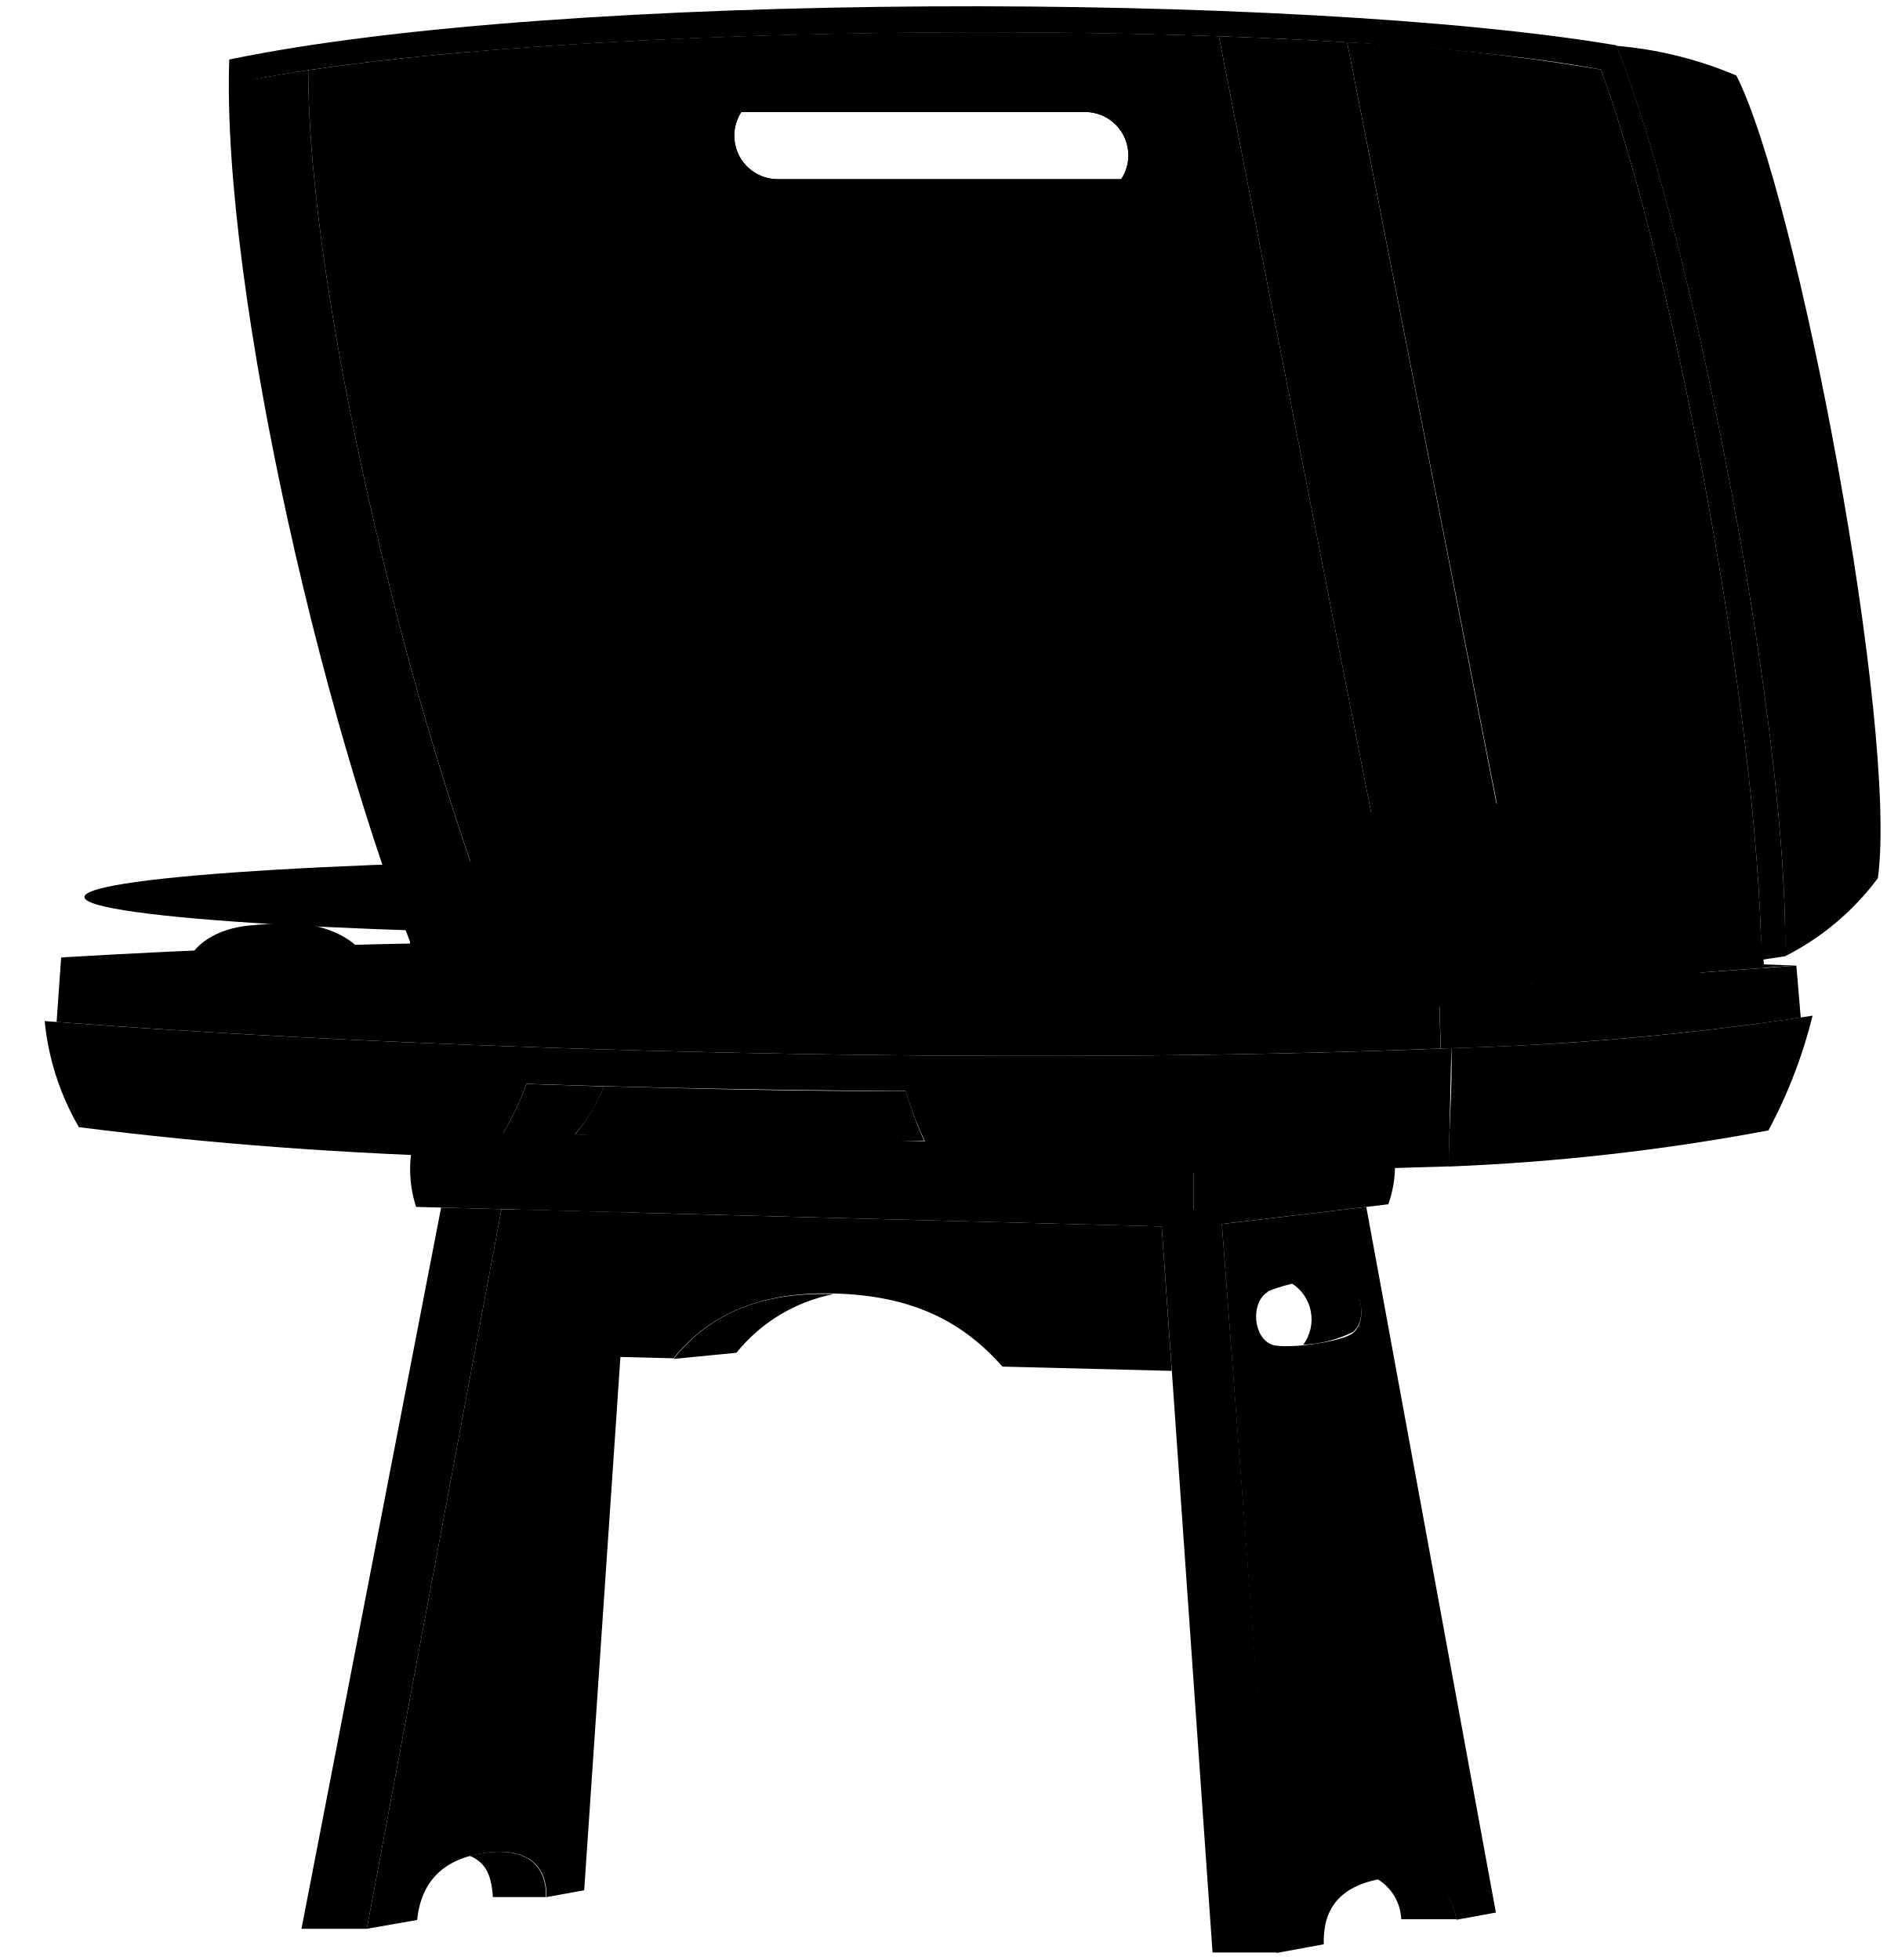
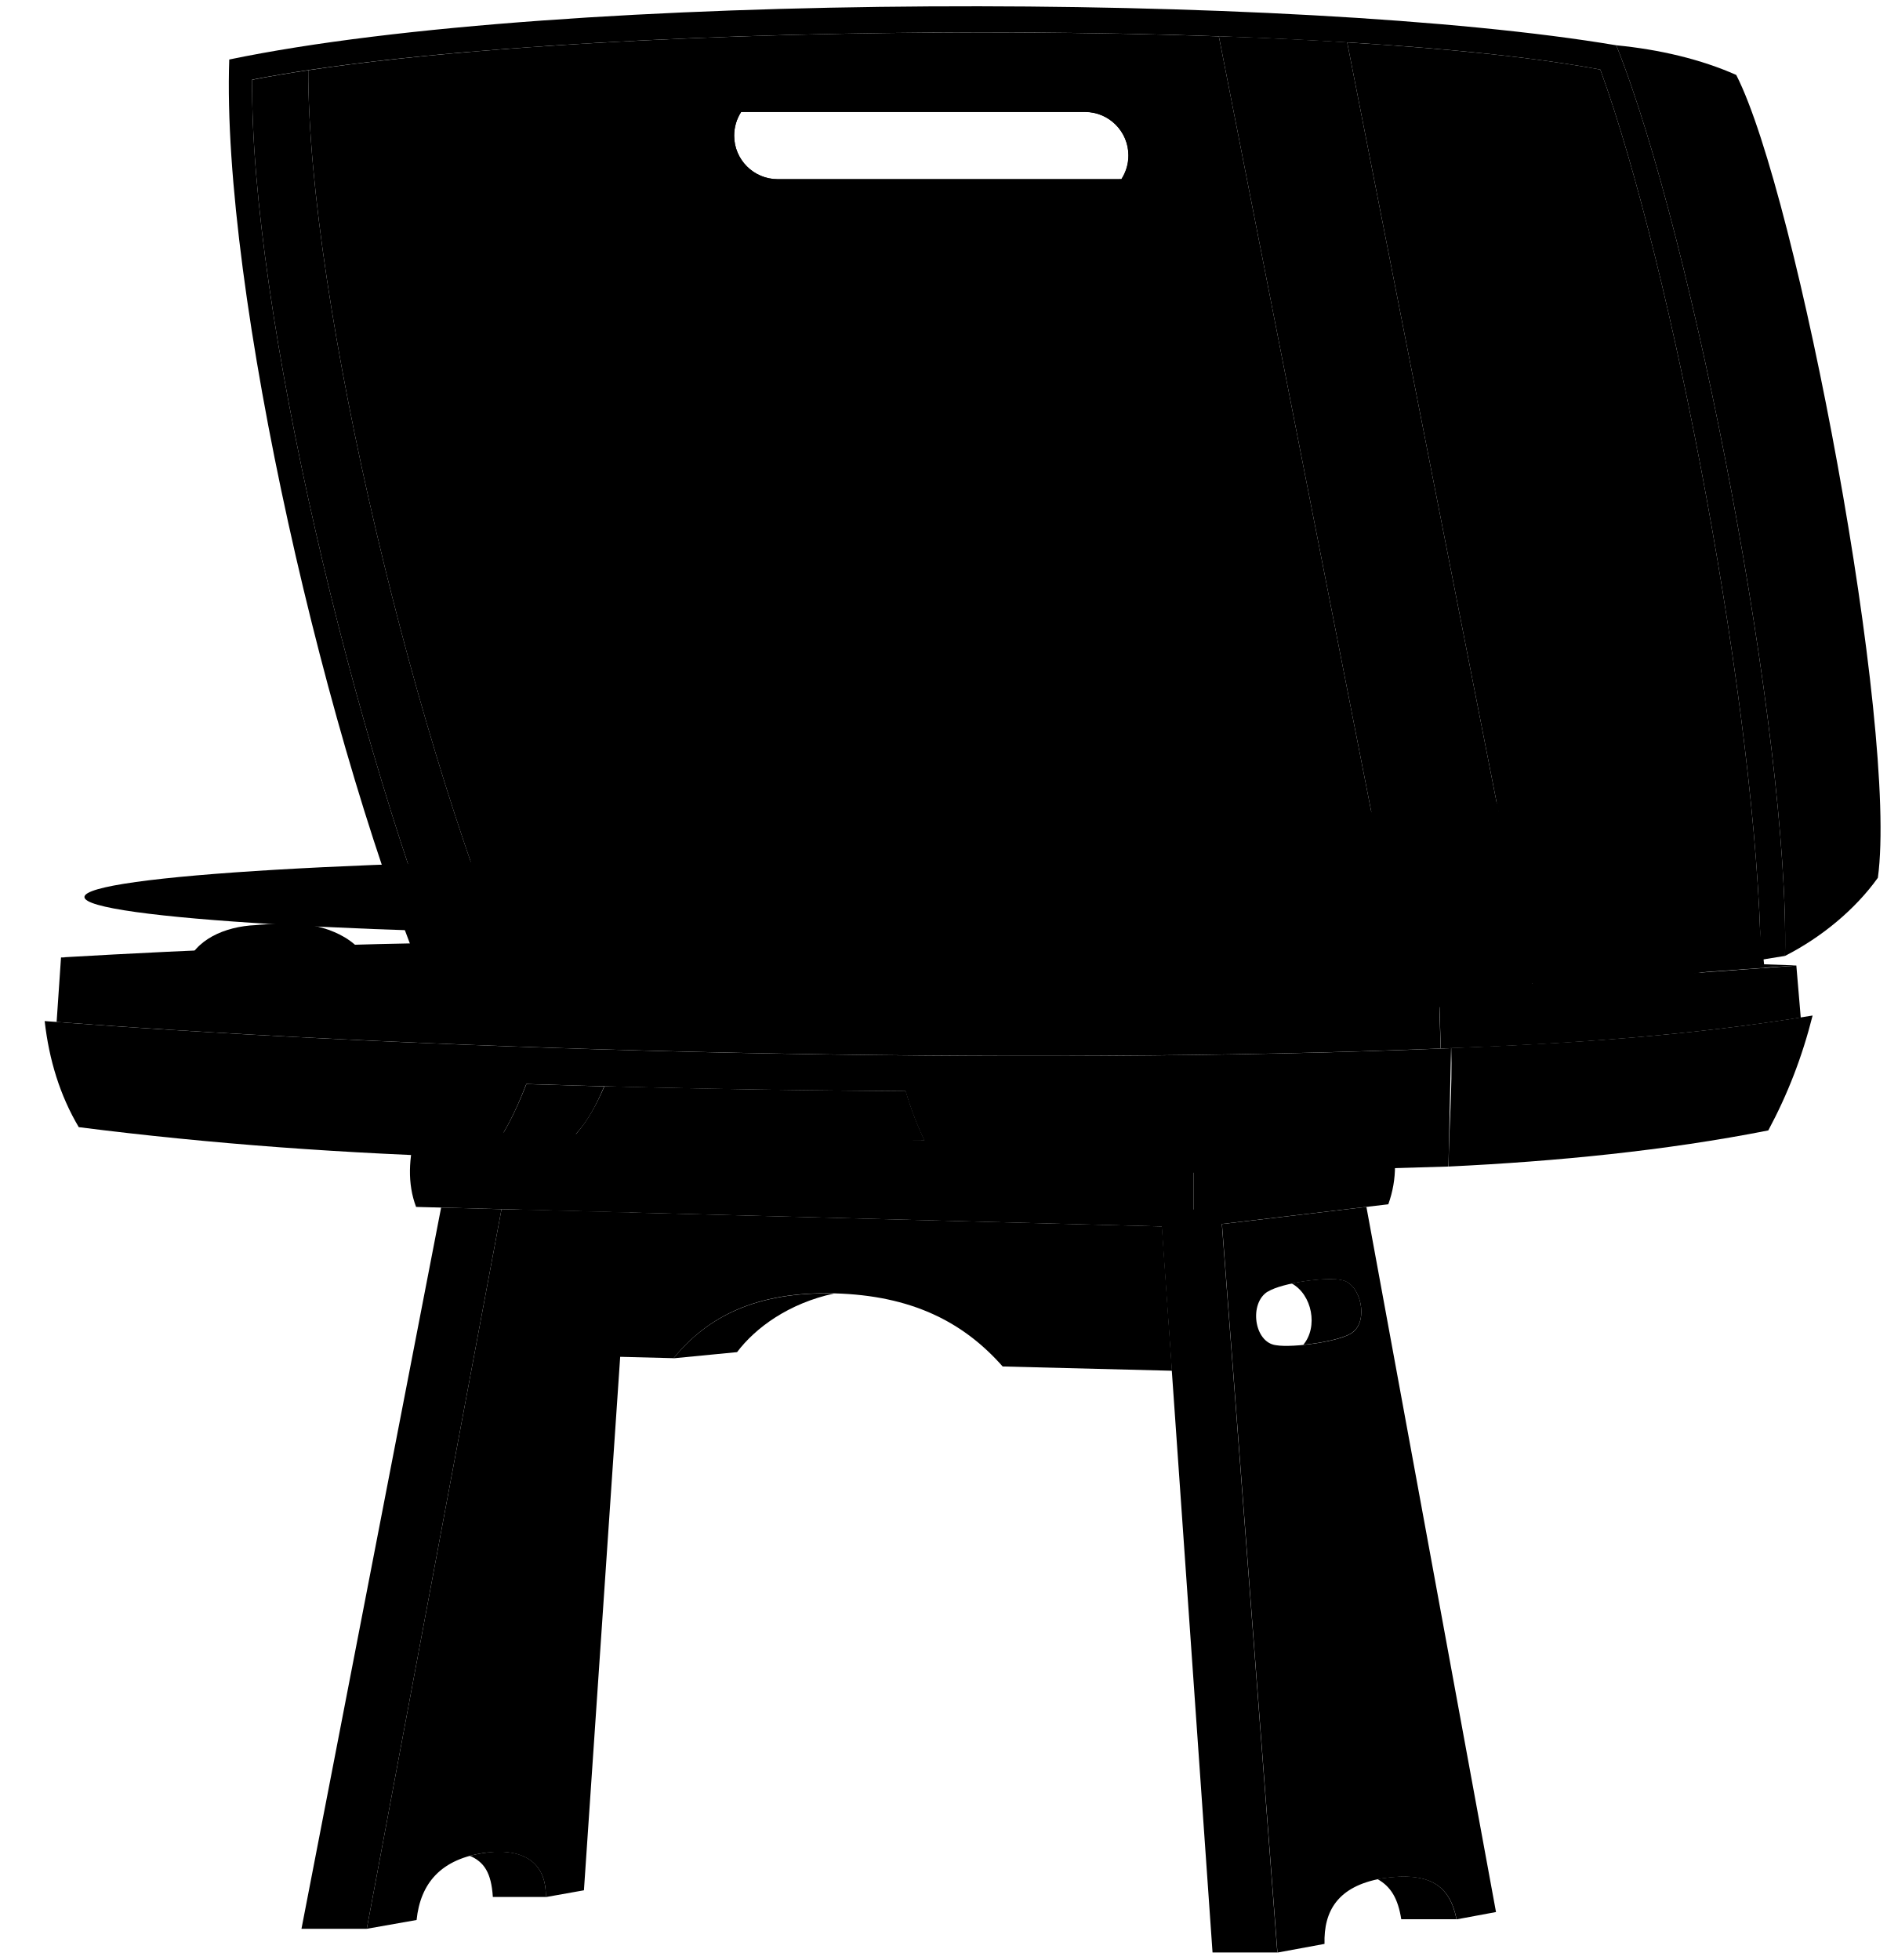
<svg viewBox="0 0 149.96 155.77">
-   <g class="legSide">
-     <path d="M39.86,96.1,29.15,153.29l4-.7c.31-2.89,1.9-4.9,5.59-5.36,3.16-.36,4.75,1,4.69,3.54l3-.54,3.66-53.86Z" />
-     <path d="M118.89,152l-3.13.57c-.53-2.67-2.09-3.82-6-3.25-3.49.62-4.62,2.59-4.55,5.2l-3.74.69L97.11,97.28l11.48-1.36Zm-18.12-49.33c-1.52.91-1.11,4.07.65,4.27,1.32.22,5.27-.31,6.11-1,1.24-1,.62-3.77-.8-4.12A12,12,0,0,0,100.77,102.63Z" />
+   <g class="flatYellowMedium">
+     <path d="M39.86,96.1l-10.71,57.19,3.96-.7c.3-2.88,1.9-4.9,5.59-5.36,3.16-.36,4.74,1.01,4.68,3.54l3.03-.54,3.66-53.86-10.21-.27Z" />
+     <path d="M118.89,151.96l-3.12,.58c-.54-2.67-2.09-3.82-5.95-3.25-3.5,.62-4.62,2.59-4.55,5.2l-3.74,.69-4.41-57.9,11.48-1.36,10.3,56.04Zm-18.12-49.32c-1.52,.91-1.11,4.06,.65,4.27,1.32,.23,5.27-.31,6.11-1.04,1.24-.96,.62-3.76-.8-4.11-1.16-.32-4.83,.18-5.96,.89Z" />
  </g>
-   <g class="legFront">
-     <polygon points="101.52 155.17 96.37 155.17 92.24 96.17 97.02 96.08 101.52 155.17" />
-     <path d="M109.81,149.28l-.33.06a3.93,3.93,0,0,1,1.89,3.19h4.39C115.23,149.86,113.67,148.71,109.81,149.28Z" />
-     <path d="M38.7,147.23a10.27,10.27,0,0,0-1.36.26c1.14.49,1.72,1.35,1.83,3.28h4.22C43.45,148.24,41.86,146.87,38.7,147.23Z" />
-     <path d="M107.53,105.86c1.24-1,.62-3.77-.8-4.12a11.33,11.33,0,0,0-4.07.25,3.39,3.39,0,0,1,.92,4.88A9.87,9.87,0,0,0,107.53,105.86Z" />
+   <g class="flatYellowDark">
+     <polygon points="101.52 155.17 96.37 155.17 92.24 96.18 97.02 96.08 101.52 155.17" />
+     <path d="M109.81,149.28c-.11,.02-.22,.04-.33,.06,1.07,.6,1.63,1.55,1.89,3.19h4.39c-.54-2.67-2.09-3.82-5.95-3.25Z" />
+     <path d="M38.7,147.23c-.49,.06-.94,.15-1.36,.26,1.14,.49,1.71,1.35,1.83,3.27h4.21c.06-2.53-1.52-3.9-4.68-3.54Z" />
+     <path d="M107.53,105.86c1.24-.96,.62-3.76-.8-4.11-.76-.21-2.58-.07-4.07,.25,1.63,.89,2.12,3.46,.92,4.88,1.58-.16,3.41-.55,3.95-1.02Z" />
    <polygon points="35.06 95.97 23.96 153.29 29.15 153.29 39.86 96.1 35.06 95.97" />
  </g>
-   <path class="supportBottom" d="M53.53,108l5-.49a13.18,13.18,0,0,1,7.72-4.66C60.11,102.64,56.19,104.67,53.53,108Z" />
-   <path class="supportFront" d="M92.33,97.47,41.25,96.14l-2.09,11.45,14.37.36c2.67-3.29,6.59-5.32,12.8-5.15s10.19,2.24,13.34,5.81l13.46.34Z" />
-   <path class="surfaceSide" d="M110.34,95.71,94.87,97.54V91.07l15.47-1.49A9.09,9.09,0,0,1,110.34,95.71Z" />
-   <path class="surfaceFront" d="M94.87,97.54l-61.8-1.62a9.73,9.73,0,0,1,0-6l61.8,1.19Z" />
-   <g class="shellInnerFront">
-     <path d="M107.07,3.36,122.14,80,140,76.28c-.26-19.39-7-55-12.76-70.75A171.37,171.37,0,0,0,107.07,3.36Z" />
-     <path d="M96.87,2.88,112,80l-70.39-.57C33.14,60,24.48,24,24.5,5.58,42.09,2.94,72.33,2,96.87,2.88ZM89.12,14.24a3.39,3.39,0,0,0,.56-1.89A3.44,3.44,0,0,0,86.23,8.9H58.92a3.47,3.47,0,0,0-.56,1.89h0a3.45,3.45,0,0,0,3.46,3.45Z" />
-     <path d="M72,86.72c-8.36,0-16-.17-24-.39a14,14,0,0,1-2.29,3.83c9.72.57,18.67.57,27.75.5h0A27,27,0,0,1,72,86.72Z" />
+   <path class="whiteDark" d="M53.53,107.95l5.05-.49c1.47-1.95,4.13-3.89,7.72-4.66-6.2-.16-10.11,1.87-12.77,5.15Z" />
+   <path class="whiteMedium" d="M92.33,97.47l-51.08-1.34-2.08,11.45,14.37,.36c2.67-3.29,6.58-5.32,12.8-5.15,6.07,.17,10.2,2.24,13.35,5.81l13.46,.34-.8-11.48Z" />
+   <path class="flatRedMedium" d="M110.34,95.71l-15.47,1.83v-6.47l15.47-1.49c.7,2.07,.72,4.12,0,6.13Z" />
+   <path class="flatRedDark" d="M94.87,97.54l-61.8-1.62c-.7-1.85-.6-3.89,0-6.05l61.8,1.2v6.47Z" />
+   <g class="oakMediumDark">
+     <path d="M107.07,3.36l15.07,76.65,17.81-3.73c-.26-19.39-7.03-55.04-12.76-70.75-5.07-.95-12.06-1.67-20.12-2.16Z" />
+     <path d="M96.87,2.88l15.17,77.16-70.39-.56C33.14,60.04,24.48,23.96,24.5,5.58c17.59-2.64,47.84-3.55,72.37-2.69Zm-7.75,11.36c.35-.54,.56-1.19,.56-1.89,0-1.91-1.55-3.46-3.46-3.46h-27.17s-.09,0-.14,0c-.35,.54-.56,1.19-.56,1.89h0c0,1.91,1.55,3.46,3.46,3.46,0,0,27.26,0,27.3,0Z" />
+     <path d="M71.99,86.72c-8.36-.06-16.01-.18-23.95-.39-.55,1.26-1.28,2.72-2.29,3.82,9.71,.57,18.67,.57,27.74,.5h0c-.59-1.23-1.09-2.54-1.5-3.93Z" />
  </g>
-   <g class="shellInnerSide">
-     <path d="M107.07,3.36c-3.25-.19-6.67-.36-10.2-.48L112,80l10.1,0L107.07,3.36Z" />
-     <path d="M20,6.33c-.15,18.25,8.19,53.17,16.31,73l5.3.16C33.14,60,24.48,24,24.5,5.58,22.9,5.81,21.42,6.07,20,6.33Z" />
-     <path d="M89,7.33H61.82a3.5,3.5,0,0,0-1.52.35h0a3.91,3.91,0,0,0-.44.26l-2,1.18a3.52,3.52,0,0,1,1.22-.22H86.23a3.44,3.44,0,0,1,3.45,3.45A3.49,3.49,0,0,1,88.43,15l1.79-1a3.16,3.16,0,0,0,.86-.48h0a3.42,3.42,0,0,0,1.36-2.74A3.46,3.46,0,0,0,89,7.33Z" />
-     <path d="M41.84,86.15A22.94,22.94,0,0,1,38.7,92a30.67,30.67,0,0,0,7-1.85A12.79,12.79,0,0,0,48,86.34Z" />
+   <g class="oakMedium">
+     <path d="M107.07,3.36c-3.24-.2-6.66-.36-10.2-.48l15.17,77.16,10.1-.03L107.07,3.36h0Z" />
+     <path d="M20.04,6.33c-.16,18.24,8.18,53.17,16.3,72.98l5.31,.16C33.14,60.04,24.48,23.96,24.5,5.58c-1.59,.24-3.08,.49-4.45,.76Z" />
+     <path d="M88.98,7.33h-27.17c-.54,0-1.06,.13-1.51,.35h0c-.15,.08-.3,.16-.44,.26l-2.02,1.18c.38-.14,.79-.22,1.22-.22h27.17c1.91,0,3.46,1.55,3.46,3.46,0,1.07-.49,2.03-1.26,2.67l1.79-1c.31-.12,.6-.28,.86-.48h0c.83-.63,1.36-1.63,1.36-2.75,0-1.91-1.55-3.46-3.46-3.46Z" />
+     <path d="M41.84,86.15c-.96,2.46-1.84,4.11-3.14,5.86,2.52-.38,4.89-.97,7.04-1.85,.99-1.06,1.68-2.4,2.28-3.82-2.05-.06-4.1-.12-6.18-.18Z" />
  </g>
-   <g class="shellOuterFront">
-     <path d="M140,76.28c-.26-19.39-7-55-12.76-70.75-22.55-4.23-83-3.89-107.15.8-.15,18.25,8.19,53.17,16.31,73l-2,0C26,59.79,17.58,23,18.22,4.73,44.7-.78,103.31-.64,128.46,3.6,134.63,19,142.23,58.66,141.87,76Z" />
-     <path d="M115.35,83.3c-34.08,1.42-80.22.28-111.8-2.15a20.79,20.79,0,0,0,2.72,8.43C16.78,90.92,27.6,91.71,38.7,92a22.94,22.94,0,0,0,3.14-5.86c10.09.33,19.69.5,30.15.57a24.52,24.52,0,0,0,2.71,6.15c11.65.7,25.37.29,40.44-.16Z" />
+   <g class="oakLight">
+     <path d="M139.95,76.28c-.26-19.39-7.03-55.04-12.76-70.75C104.64,1.3,44.18,1.64,20.04,6.33c-.16,18.24,8.18,53.17,16.3,72.98h-2.03C26.01,59.79,17.58,23.04,18.22,4.73,44.7-.78,103.31-.64,128.46,3.6c6.17,15.4,13.77,55.07,13.41,72.37l-1.92,.31Z" />
+     <path d="M115.35,83.3c-34.08,1.43-80.23,.28-111.8-2.15,.35,3.09,1.22,5.92,2.71,8.43,10.51,1.34,21.34,2.12,32.43,2.43,1.31-1.75,2.19-3.4,3.14-5.86,10.09,.33,19.69,.5,30.14,.57,.67,2.27,1.57,4.32,2.71,6.14,11.65,.7,25.36,.3,40.44-.15l.21-9.42Z" />
  </g>
-   <g class="shellOuterSide">
-     <path d="M138,6a31.14,31.14,0,0,0-9.54-2.36C134.63,19,142.23,58.66,141.87,76a21,21,0,0,0,7.38-6.21C150.87,57.88,142.86,15.5,138,6Z" />
-     <path d="M89,14.24H61.82a3.45,3.45,0,0,1-3.46-3.45h0a3.47,3.47,0,0,1,.56-1.89,3.46,3.46,0,0,0,.14,6.91H86.23a3.46,3.46,0,0,0,2.89-1.57Z" />
-     <path d="M144.06,80.72a39.28,39.28,0,0,1-3.51,9.12,174.83,174.83,0,0,1-25.41,2.87c0-3.14.31-6.18.21-9.41A225.9,225.9,0,0,0,144.06,80.72Z" />
+   <g class="oakMediumLight">
+     <path d="M138,5.96c-2.78-1.24-6.11-2.03-9.54-2.36,6.17,15.4,13.77,55.06,13.41,72.37,2.89-1.47,5.58-3.69,7.38-6.21,1.62-11.88-6.39-54.26-11.25-63.79Z" />
+     <path d="M88.98,14.24h-27.17c-1.91,0-3.46-1.55-3.46-3.46h0c0-.7,.21-1.35,.56-1.89-1.84,.07-3.32,1.59-3.32,3.45s1.55,3.46,3.46,3.46h27.17c1.21,0,2.28-.62,2.89-1.57-.05,0-.09,0-.14,0Z" />
+     <path d="M144.06,80.72c-.83,3.29-1.98,6.25-3.52,9.12-8.16,1.61-16.84,2.46-25.41,2.87,.03-3.14,.31-6.18,.21-9.42,10.16-.39,19.24-1.02,28.71-2.58Z" />
  </g>
-   <path class="baseSide" d="M114.51,83.33a232.55,232.55,0,0,0,28.61-2.46l-.35-4.13c-10,.72-18.33,1.41-28.41,1.78C114.36,78.52,114.52,83.32,114.51,83.33Z" />
-   <path class="baseTop" d="M142.77,76.74l-28.41,1.78C79,83,42.43,81.67,4.86,76.09q16.93-1,33.52-1.2Q90.58,74.74,142.77,76.74Z" />
-   <path class="baseFront" d="M114.5,83.33l-.14-4.81c-29,.5-81.33-.24-109.5-2.43L4.5,81.22C35.78,83.58,80.85,84.69,114.5,83.33Z" />
-   <path class="stylusBottom" d="M85,71.89V75.3c0,.85-11.74,1.54-26.21,1.54s-26.2-.69-26.2-1.54V71.89Z" />
+   <path class="fiberMedium" d="M114.51,83.33c9.91-.34,19.48-1.01,28.61-2.46l-.35-4.13c-10.03,.72-18.33,1.41-28.41,1.78,0,0,.16,4.8,.15,4.81Z" />
+   <path class="fiberMediumDark" d="M142.77,76.74l-28.41,1.78c-35.31,4.5-71.93,3.15-109.5-2.43,11.29-.66,22.48-1.08,33.52-1.21,34.8-.1,69.6,.52,104.39,1.85Z" />
+   <path class="fiberDark" d="M114.5,83.33l-.15-4.81c-28.98,.5-81.32-.24-109.5-2.43l-.35,5.13c31.28,2.36,76.34,3.47,110,2.11Z" />
+   <path class="glossyOrangeDark" d="M85,71.89v3.41c0,.85-11.73,1.55-26.2,1.55s-26.2-.69-26.2-1.55v-3.41h52.41Z" />
  <ellipse class="rubberMediumDark" cx="58.79" cy="71.29" rx="52.08" ry="3.07" />
-   <ellipse class="label" cx="58.79" cy="71.29" rx="17.66" ry="1.04" />
-   <path class="stylusBottom" d="M87.1,70.89c-3-.21-6-.28-9-.19l-.06-3.45,9,.24Z" />
-   <polygon class="stylusSide" points="117.55 69.85 87.1 70.89 87.04 67.49 80.78 67.75 80.75 66.05 117.49 65.07 117.55 69.85" />
-   <polygon class="stylusTop" points="117.49 65.07 80.75 66.2 74.83 65.43 111.57 64.47 117.49 65.07" />
-   <g class="stylusFront">
+   <ellipse class="dullChartreuseMedium" cx="58.79" cy="71.29" rx="17.66" ry="1.04" />
+   <path class="glossyOrangeDark" d="M87.1,70.89c-3.05-.21-6.05-.28-8.98-.19l-.06-3.45,8.99,.24,.06,3.4Z" />
+   <polygon class="glossyOrangeMediumLight" points="117.55 69.85 87.1 70.89 87.04 67.49 80.78 67.75 80.75 66.05 117.49 65.07 117.55 69.85" />
+   <polygon class="glossyOrangeMedium" points="117.49 65.07 80.75 66.2 74.83 65.43 111.57 64.47 117.49 65.07" />
+   <g class="glossyOrangeMediumDark">
    <polygon points="80.78 67.75 80.75 66.2 74.83 65.43 74.91 70 78.11 70.7 78.03 67.37 80.78 67.75" />
-     <path d="M57.71,68.38a1.09,1.09,0,0,1,2.17,0v3.05a3.29,3.29,0,0,1-2.17,0Z" />
+     <path d="M57.71,68.38c0-1.3,2.17-1.3,2.17,0v3.05c-.12,.23-1.99,.26-2.17,0v-3.05Z" />
  </g>
-   <g class="dialSide">
-     <path d="M27.1,76.63l2.19-.15c-1-2.15-4-3.23-6.8-3.1-.76,0-1.5.08-2.24.14Z" />
-     <polygon points="90.5 73 91.38 77.61 86.63 77.9 85.92 73.15 90.5 73" />
+   <g class="dullIndigoMedium">
+     <path d="M27.1,76.63l2.19-.14c-1-2.16-3.98-3.24-6.79-3.11-.77,.03-1.5,.08-2.24,.15l6.85,3.11Z" />
+     <polygon points="90.5 73 91.38 77.61 86.62 77.9 85.91 73.15 90.5 73" />
  </g>
-   <g class="dialFront">
-     <path d="M27.1,76.63c-1.77-3.82-9.78-4.27-12-.59Z" />
-     <polygon points="86.63 77.9 82.89 77.83 83.96 73.15 85.92 73.15 86.63 77.9" />
+   <g class="dullIndigoMediumDark">
+     <path d="M27.1,76.63c-1.76-3.82-9.78-4.26-11.98-.59l11.98,.59Z" />
+     <polygon points="86.62 77.9 82.89 77.83 83.96 73.15 85.91 73.15 86.62 77.9" />
  </g>
-   <path class="holderSide" d="M140.23,76.92A107.44,107.44,0,0,0,138,64.05c-1.62-.39-21.28.34-22.9.77a88.94,88.94,0,0,0-1.54,13.71C121.72,78.28,131.23,77.59,140.23,76.92Z" />
-   <g class="holderTop">
-     <polygon points="109.19 64.74 109.19 64.74 109.19 64.74 109.19 64.74" />
-     <path d="M109.24,64.73l5.9.09A207.69,207.69,0,0,1,138,64.07C131.75,63,115.87,63.75,109.24,64.73Z" />
+   <path class="fiberMediumDark" d="M140.23,76.92c-.21-2.69-1.62-11.22-2.19-12.87-1.62-.39-21.29,.34-22.9,.76-.57,1.92-1.7,11.81-1.55,13.71,8.13-.25,17.63-.94,26.64-1.61Z" />
+   <g class="fiberDark">
+     <path d="M109.24,64.73l5.91,.08c1.13-.3,17.07-1.11,22.88-.75-6.28-1.08-22.16-.32-28.79,.66Z" />
  </g>
-   <path class="holderFront" d="M115.14,64.82l-6-.09a85.45,85.45,0,0,0-2.35,13.89q3.52,0,6.74-.09A89.24,89.24,0,0,1,115.14,64.82Z" />
+   <path class="fiberDarker" d="M115.14,64.82l-5.95-.08c-.6,1.59-2.35,11.21-2.35,13.89,2.35-.02,4.61-.05,6.74-.08-.06-2.95,1.04-11.96,1.57-13.72Z" />
</svg>
